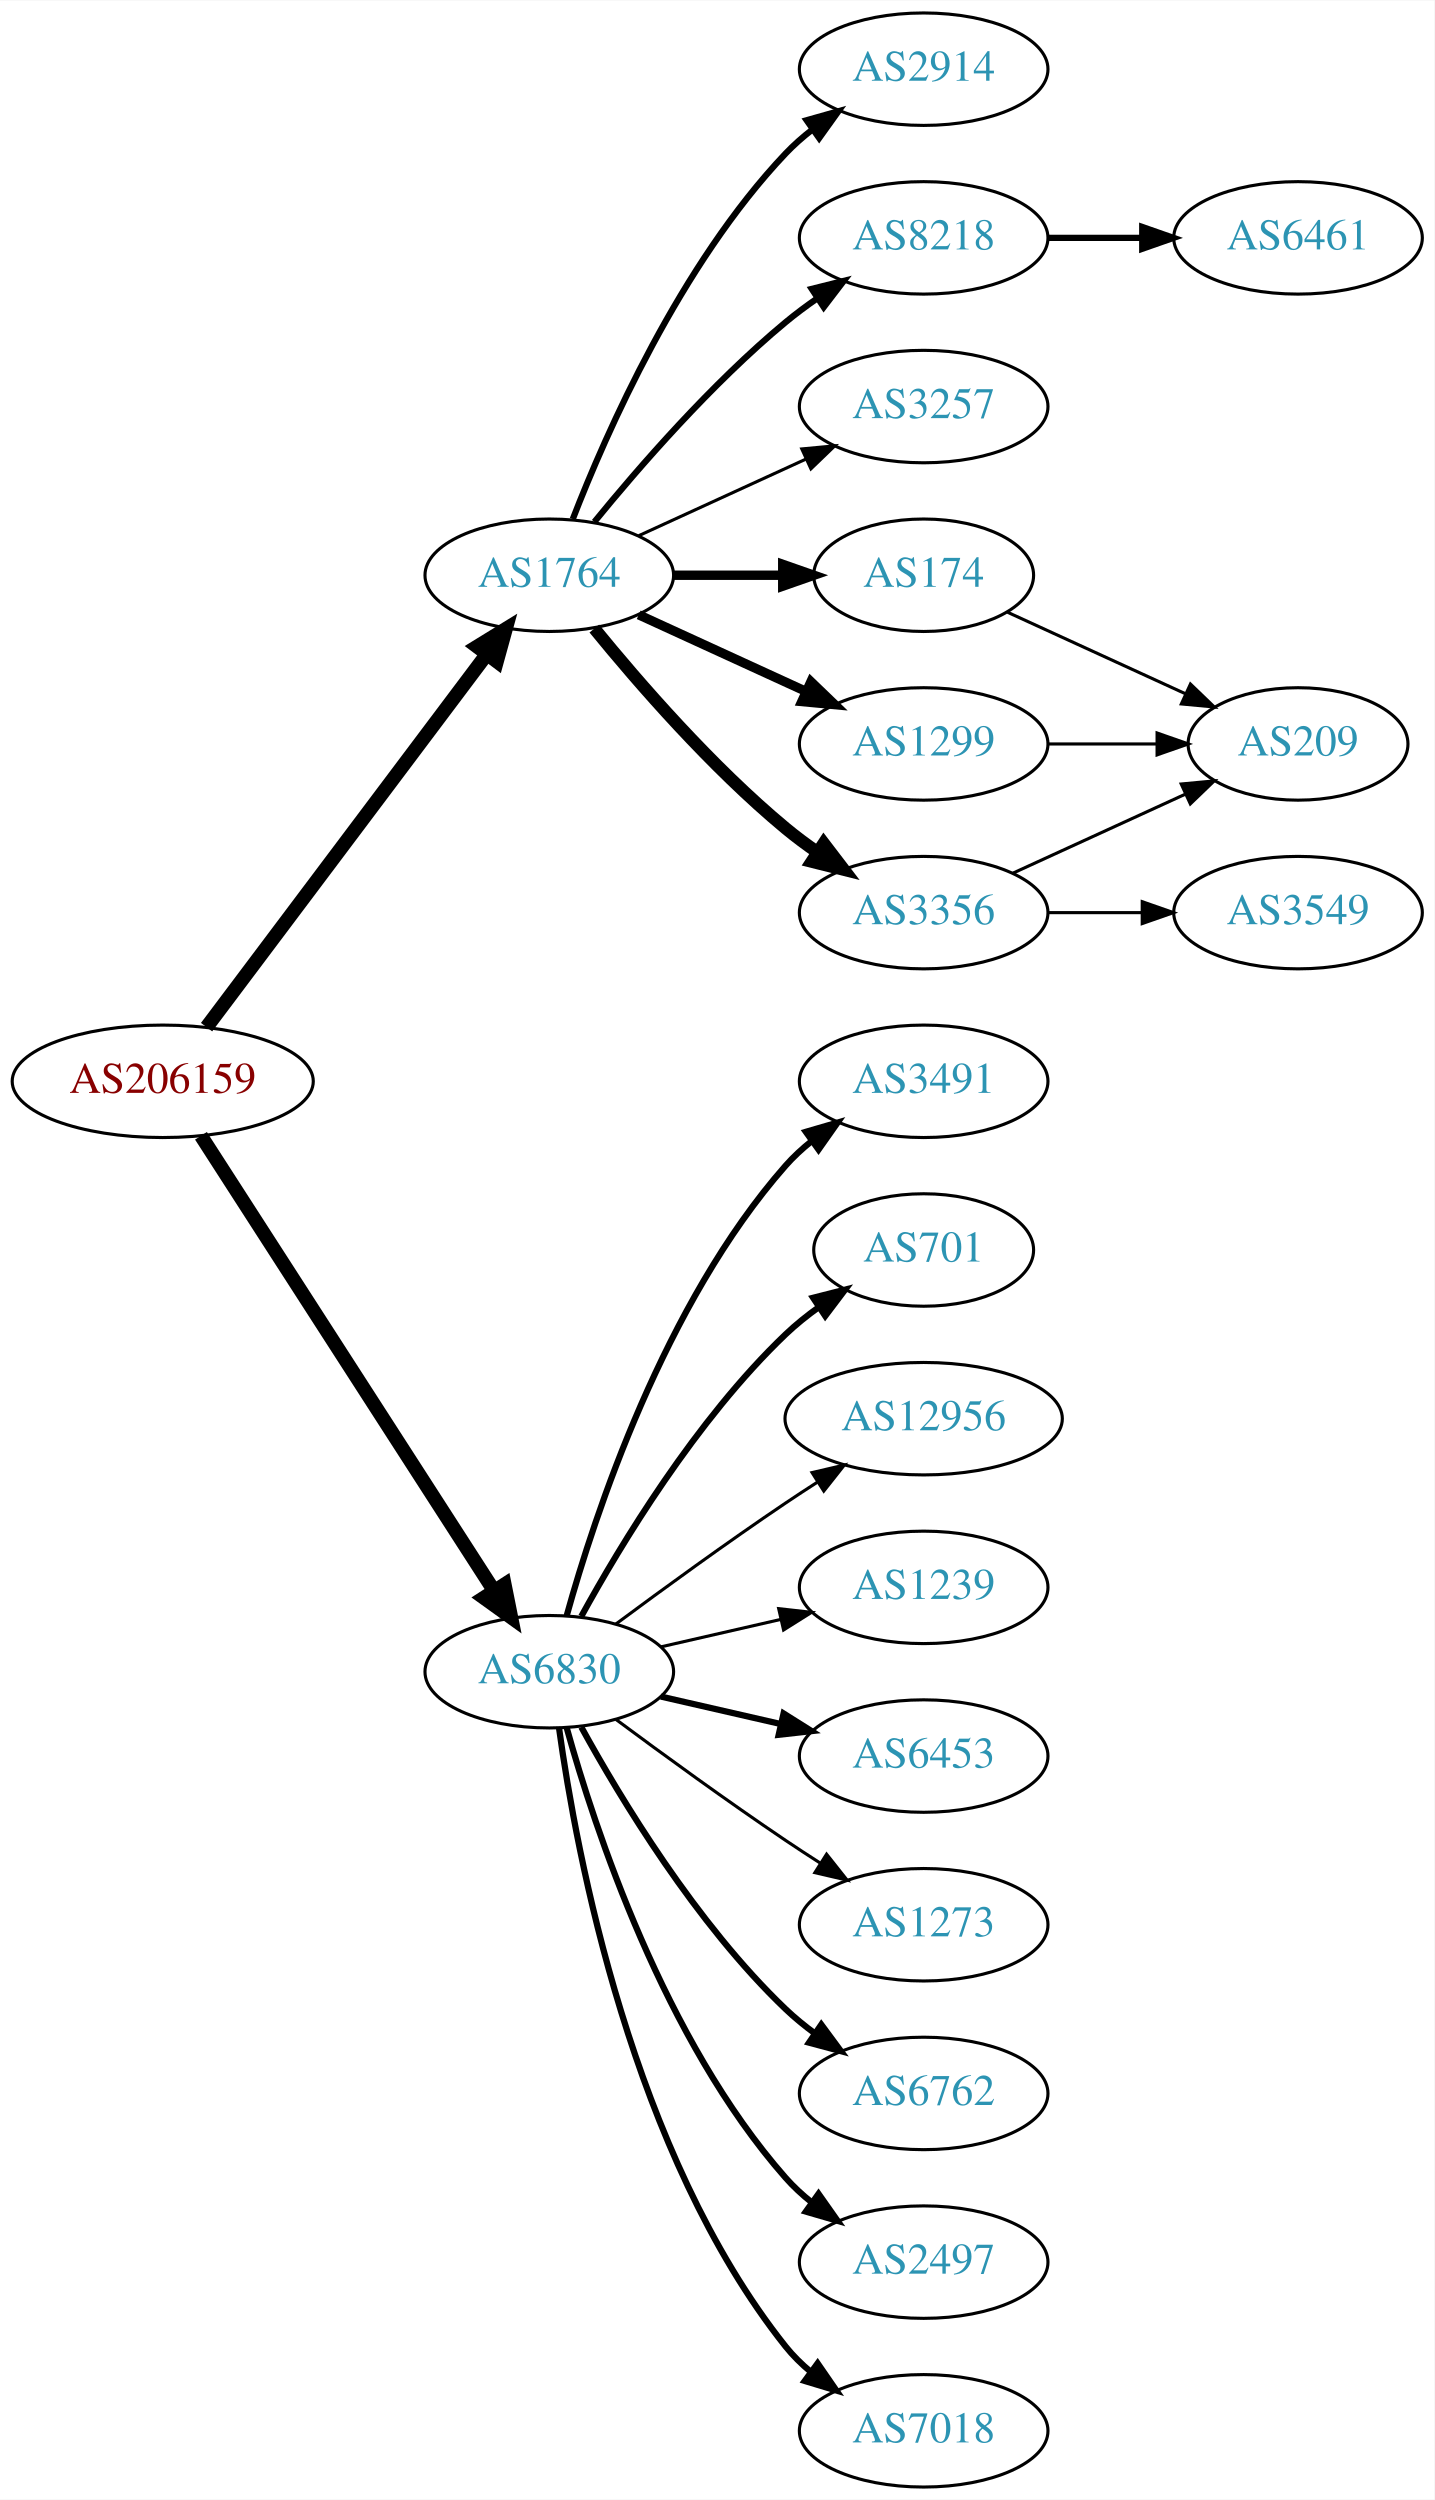
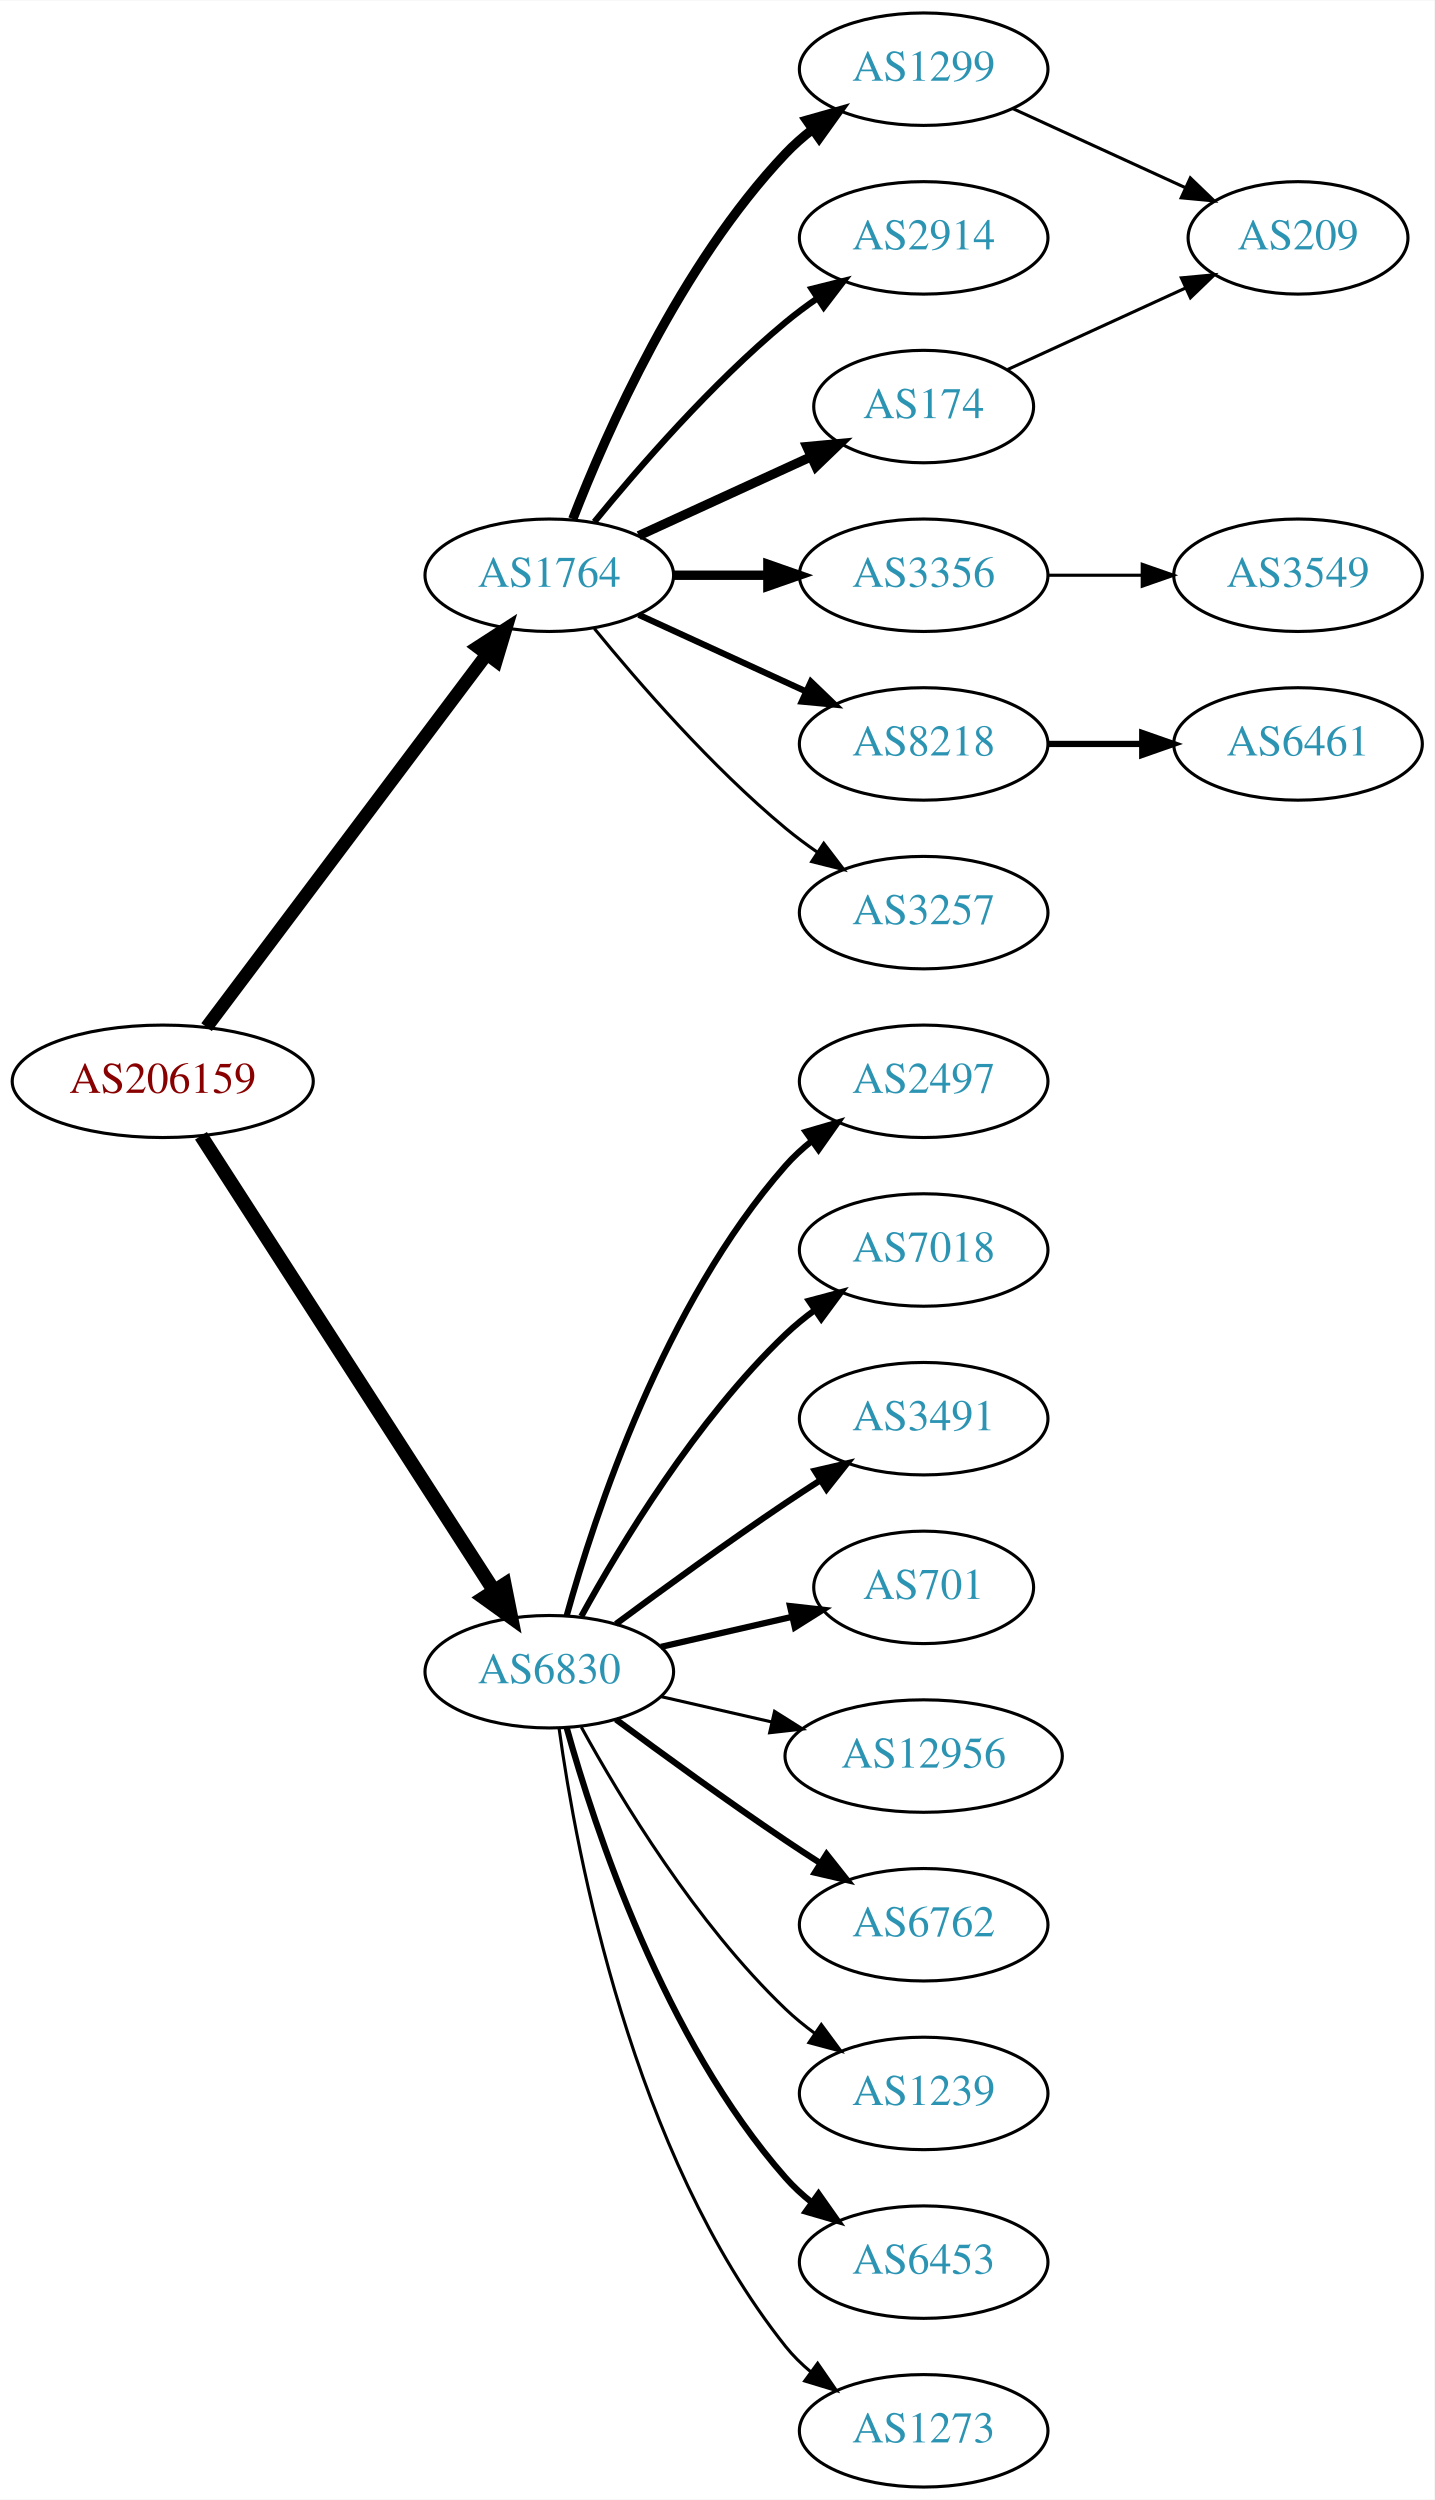
<svg xmlns="http://www.w3.org/2000/svg" xmlns:xlink="http://www.w3.org/1999/xlink" width="459pt" height="800pt" viewBox="0.00 0.00 459.17 800.00">
  <g id="graph0" class="graph" transform="scale(1 1) rotate(0) translate(4 796)">
    <polygon fill="white" stroke="none" points="-4,4 -4,-796 455.17,-796 455.17,4 -4,4" />
    <g id="node1" class="node">
      <g id="a_node1">
        <a xlink:href="/asn/206159" xlink:title="AS206159 ~ VAO-AS [AT]">
          <ellipse fill="#ffffff" stroke="black" cx="48.096" cy="-450" rx="48.192" ry="18" />
          <text text-anchor="middle" x="48.096" y="-446.3" font-family="Times,serif" font-size="14.00" fill="#880000">AS206159</text>
        </a>
      </g>
    </g>
    <g id="node2" class="node">
      <g id="a_node2">
        <a xlink:href="/asn/1764" xlink:title="AS1764 ~ NEXTLAYER-AS [AT]">
          <ellipse fill="#ffffff" stroke="black" cx="171.838" cy="-612" rx="39.794" ry="18" />
          <text text-anchor="middle" x="171.838" y="-608.3" font-family="Times,serif" font-size="14.00" fill="#2c94b3">AS1764</text>
        </a>
      </g>
    </g>
    <g id="edge1" class="edge">
-       <path fill="none" stroke="black" stroke-width="4.5" d="M62.124,-467.337C83.634,-495.96 126.675,-553.233 151.664,-586.486" />
-       <polygon fill="black" stroke="black" stroke-width="4.5" points="148.748,-589.159 157.903,-594.788 155.043,-584.428 148.748,-589.159" />
+       <path fill="none" stroke="black" stroke-width="4.2" d="M62.124,-467.337C83.634,-495.96 126.675,-553.233 151.664,-586.486" />
+       <polygon fill="black" stroke="black" stroke-width="4.2" points="148.957,-589.001 157.903,-594.788 154.833,-584.586 148.957,-589.001" />
    </g>
    <g id="node3" class="node">
      <g id="a_node3">
        <a xlink:href="/asn/6830" xlink:title="AS6830 ~ LGI-UPC [AT]">
          <ellipse fill="#ffffff" stroke="black" cx="171.838" cy="-261" rx="39.794" ry="18" />
          <text text-anchor="middle" x="171.838" y="-257.3" font-family="Times,serif" font-size="14.00" fill="#2c94b3">AS6830</text>
        </a>
      </g>
    </g>
    <g id="edge2" class="edge">
      <path fill="none" stroke="black" stroke-width="4.5" d="M60.331,-432.558C81.802,-399.225 128.767,-326.314 154.004,-287.134" />
      <polygon fill="black" stroke="black" stroke-width="4.5" points="157.525,-288.939 159.63,-278.4 150.905,-284.674 157.525,-288.939" />
    </g>
    <g id="node4" class="node">
      <g id="a_node4">
-         <a xlink:href="/asn/8218" xlink:title="AS8218 ~ legacy Neotelecoms [FR]">
+         <a xlink:href="/asn/1299" xlink:title="AS1299 ~ Telia Carrier [EU]">
+           <ellipse fill="#ffffff" stroke="black" cx="291.681" cy="-774" rx="39.794" ry="18" />
+           <text text-anchor="middle" x="291.681" y="-770.3" font-family="Times,serif" font-size="14.00" fill="#2c94b3">AS1299</text>
+         </a>
+       </g>
+     </g>
+     <g id="edge3" class="edge">
+       <path fill="none" stroke="black" stroke-width="3" d="M179.361,-629.994C190.112,-657.728 213.769,-711.429 247.484,-747 250.07,-749.728 252.988,-752.294 256.056,-754.677" />
+       <polygon fill="black" stroke="black" stroke-width="3" points="254.21,-757.658 264.404,-760.543 258.234,-751.93 254.21,-757.658" />
+     </g>
+     <g id="node5" class="node">
+       <g id="a_node5">
+         <a xlink:href="/asn/2914" xlink:title="AS2914 ~ NTT America, Inc. [US]">
          <ellipse fill="#ffffff" stroke="black" cx="291.681" cy="-720" rx="39.794" ry="18" />
-           <text text-anchor="middle" x="291.681" y="-716.3" font-family="Times,serif" font-size="14.00" fill="#2c94b3">AS8218</text>
-         </a>
-       </g>
-     </g>
-     <g id="edge3" class="edge">
+           <text text-anchor="middle" x="291.681" y="-716.3" font-family="Times,serif" font-size="14.00" fill="#2c94b3">AS2914</text>
+         </a>
+       </g>
+     </g>
+     <g id="edge4" class="edge">
      <path fill="none" stroke="black" stroke-width="2" d="M186.257,-629.065C200.372,-646.375 223.786,-673.345 247.484,-693 250.701,-695.668 254.201,-698.27 257.772,-700.741" />
      <polygon fill="black" stroke="black" stroke-width="2" points="255.85,-703.666 266.128,-706.236 259.695,-697.817 255.85,-703.666" />
-     </g>
-     <g id="node5" class="node">
-       <g id="a_node5">
-         <a xlink:href="/asn/1299" xlink:title="AS1299 ~ Telia Carrier [EU]">
-           <ellipse fill="#ffffff" stroke="black" cx="291.681" cy="-558" rx="39.794" ry="18" />
-           <text text-anchor="middle" x="291.681" y="-554.3" font-family="Times,serif" font-size="14.00" fill="#2c94b3">AS1299</text>
-         </a>
-       </g>
-     </g>
-     <g id="edge4" class="edge">
-       <path fill="none" stroke="black" stroke-width="3" d="M200.467,-599.339C216.424,-592.027 236.694,-582.739 253.977,-574.819" />
-       <polygon fill="black" stroke="black" stroke-width="3" points="255.592,-577.929 263.225,-570.581 252.676,-571.565 255.592,-577.929" />
    </g>
    <g id="node6" class="node">
      <g id="a_node6">
        <a xlink:href="/asn/3356" xlink:title="AS3356 ~ Level 3 Parent, LLC [US]">
-           <ellipse fill="#ffffff" stroke="black" cx="291.681" cy="-504" rx="39.794" ry="18" />
-           <text text-anchor="middle" x="291.681" y="-500.3" font-family="Times,serif" font-size="14.00" fill="#2c94b3">AS3356</text>
+           <ellipse fill="#ffffff" stroke="black" cx="291.681" cy="-612" rx="39.794" ry="18" />
+           <text text-anchor="middle" x="291.681" y="-608.3" font-family="Times,serif" font-size="14.00" fill="#2c94b3">AS3356</text>
        </a>
      </g>
    </g>
    <g id="edge5" class="edge">
-       <path fill="none" stroke="black" stroke-width="4" d="M186.257,-594.935C200.372,-577.625 223.786,-550.655 247.484,-531 250.701,-528.332 254.201,-525.73 257.772,-523.259" />
-       <polygon fill="black" stroke="black" stroke-width="4" points="259.695,-526.183 266.128,-517.764 255.85,-520.334 259.695,-526.183" />
+       <path fill="none" stroke="black" stroke-width="3" d="M211.751,-612C221.304,-612 231.654,-612 241.616,-612" />
+       <polygon fill="black" stroke="black" stroke-width="3" points="241.809,-615.5 251.809,-612 241.809,-608.5 241.809,-615.5" />
    </g>
    <g id="node7" class="node">
      <g id="a_node7">
-         <a xlink:href="/asn/2914" xlink:title="AS2914 ~ NTT America, Inc. [US]">
-           <ellipse fill="#ffffff" stroke="black" cx="291.681" cy="-774" rx="39.794" ry="18" />
-           <text text-anchor="middle" x="291.681" y="-770.3" font-family="Times,serif" font-size="14.00" fill="#2c94b3">AS2914</text>
+         <a xlink:href="/asn/174" xlink:title="AS174 ~ Cogent Communications [US]">
+           <ellipse fill="#ffffff" stroke="black" cx="291.681" cy="-666" rx="35.194" ry="18" />
+           <text text-anchor="middle" x="291.681" y="-662.3" font-family="Times,serif" font-size="14.00" fill="#2c94b3">AS174</text>
        </a>
      </g>
    </g>
    <g id="edge6" class="edge">
-       <path fill="none" stroke="black" stroke-width="2" d="M179.361,-629.994C190.112,-657.728 213.769,-711.429 247.484,-747 250.07,-749.728 252.988,-752.294 256.056,-754.677" />
-       <polygon fill="black" stroke="black" stroke-width="2" points="254.21,-757.658 264.404,-760.543 258.234,-751.93 254.21,-757.658" />
+       <path fill="none" stroke="black" stroke-width="3" d="M200.467,-624.661C216.883,-632.183 237.865,-641.798 255.461,-649.861" />
+       <polygon fill="black" stroke="black" stroke-width="3" points="254.29,-653.174 264.839,-654.158 257.206,-646.811 254.29,-653.174" />
    </g>
    <g id="node8" class="node">
      <g id="a_node8">
-         <a xlink:href="/asn/174" xlink:title="AS174 ~ Cogent Communications [US]">
-           <ellipse fill="#ffffff" stroke="black" cx="291.681" cy="-612" rx="35.194" ry="18" />
-           <text text-anchor="middle" x="291.681" y="-608.3" font-family="Times,serif" font-size="14.00" fill="#2c94b3">AS174</text>
+         <a xlink:href="/asn/8218" xlink:title="AS8218 ~ legacy Neotelecoms [FR]">
+           <ellipse fill="#ffffff" stroke="black" cx="291.681" cy="-558" rx="39.794" ry="18" />
+           <text text-anchor="middle" x="291.681" y="-554.3" font-family="Times,serif" font-size="14.00" fill="#2c94b3">AS8218</text>
        </a>
      </g>
    </g>
    <g id="edge7" class="edge">
-       <path fill="none" stroke="black" stroke-width="3" d="M211.751,-612C222.837,-612 234.997,-612 246.379,-612" />
-       <polygon fill="black" stroke="black" stroke-width="3" points="246.561,-615.5 256.561,-612 246.561,-608.5 246.561,-615.5" />
+       <path fill="none" stroke="black" stroke-width="2" d="M200.467,-599.339C216.424,-592.027 236.694,-582.739 253.977,-574.819" />
+       <polygon fill="black" stroke="black" stroke-width="2" points="255.592,-577.929 263.225,-570.581 252.676,-571.565 255.592,-577.929" />
    </g>
    <g id="node9" class="node">
      <g id="a_node9">
        <a xlink:href="/asn/3257" xlink:title="AS3257 ~ GTT [DE]">
-           <ellipse fill="#ffffff" stroke="black" cx="291.681" cy="-666" rx="39.794" ry="18" />
-           <text text-anchor="middle" x="291.681" y="-662.3" font-family="Times,serif" font-size="14.00" fill="#2c94b3">AS3257</text>
+           <ellipse fill="#ffffff" stroke="black" cx="291.681" cy="-504" rx="39.794" ry="18" />
+           <text text-anchor="middle" x="291.681" y="-500.3" font-family="Times,serif" font-size="14.00" fill="#2c94b3">AS3257</text>
        </a>
      </g>
    </g>
    <g id="edge8" class="edge">
-       <path fill="none" stroke="black" d="M200.467,-624.661C216.424,-631.973 236.694,-641.261 253.977,-649.181" />
-       <polygon fill="black" stroke="black" points="252.676,-652.435 263.225,-653.419 255.592,-646.071 252.676,-652.435" />
+       <path fill="none" stroke="black" d="M186.257,-594.935C200.372,-577.625 223.786,-550.655 247.484,-531 250.701,-528.332 254.201,-525.73 257.772,-523.259" />
+       <polygon fill="black" stroke="black" points="259.695,-526.183 266.128,-517.764 255.85,-520.334 259.695,-526.183" />
+     </g>
+     <g id="node12" class="node">
+       <g id="a_node12">
+         <a xlink:href="/asn/2497" xlink:title="AS2497 ~ Internet Initiative Japan Inc. [JP]">
+           <ellipse fill="#ffffff" stroke="black" cx="291.681" cy="-450" rx="39.794" ry="18" />
+           <text text-anchor="middle" x="291.681" y="-446.3" font-family="Times,serif" font-size="14.00" fill="#2c94b3">AS2497</text>
+         </a>
+       </g>
+     </g>
+     <g id="edge11" class="edge">
+       <path fill="none" stroke="black" stroke-width="2" d="M177.411,-278.946C186.317,-310.995 208.601,-378.842 247.484,-423 249.968,-425.821 252.818,-428.449 255.844,-430.871" />
+       <polygon fill="black" stroke="black" stroke-width="2" points="253.961,-433.828 264.133,-436.791 258.029,-428.131 253.961,-433.828" />
    </g>
    <g id="node13" class="node">
      <g id="a_node13">
-         <a xlink:href="/asn/6762" xlink:title="AS6762 ~ TELECOM ITALIA SPARKLE S.p.A. [IT]">
-           <ellipse fill="#ffffff" stroke="black" cx="291.681" cy="-126" rx="39.794" ry="18" />
-           <text text-anchor="middle" x="291.681" y="-122.3" font-family="Times,serif" font-size="14.00" fill="#2c94b3">AS6762</text>
+         <a xlink:href="/asn/7018" xlink:title="AS7018 ~ AT&amp;T Services, Inc. [US]">
+           <ellipse fill="#ffffff" stroke="black" cx="291.681" cy="-396" rx="39.794" ry="18" />
+           <text text-anchor="middle" x="291.681" y="-392.3" font-family="Times,serif" font-size="14.00" fill="#2c94b3">AS7018</text>
        </a>
      </g>
    </g>
    <g id="edge12" class="edge">
-       <path fill="none" stroke="black" stroke-width="2" d="M182.079,-243.287C194.625,-220.439 218.802,-180.389 247.484,-153 250.353,-150.261 253.542,-147.653 256.851,-145.215" />
-       <polygon fill="black" stroke="black" stroke-width="2" points="258.914,-148.044 265.21,-139.523 254.974,-142.258 258.914,-148.044" />
+       <path fill="none" stroke="black" stroke-width="2" d="M182.079,-278.713C194.625,-301.561 218.802,-341.611 247.484,-369 250.353,-371.739 253.542,-374.347 256.851,-376.785" />
+       <polygon fill="black" stroke="black" stroke-width="2" points="254.974,-379.742 265.21,-382.477 258.914,-373.956 254.974,-379.742" />
    </g>
    <g id="node14" class="node">
      <g id="a_node14">
-         <a xlink:href="/asn/2497" xlink:title="AS2497 ~ Internet Initiative Japan Inc. [JP]">
+         <a xlink:href="/asn/3491" xlink:title="AS3491 ~ PCCW Global, Inc. [US]">
+           <ellipse fill="#ffffff" stroke="black" cx="291.681" cy="-342" rx="39.794" ry="18" />
+           <text text-anchor="middle" x="291.681" y="-338.3" font-family="Times,serif" font-size="14.00" fill="#2c94b3">AS3491</text>
+         </a>
+       </g>
+     </g>
+     <g id="edge13" class="edge">
+       <path fill="none" stroke="black" stroke-width="2" d="M193.168,-276.277C208.031,-287.304 228.775,-302.407 247.484,-315 251.033,-317.389 254.784,-319.839 258.532,-322.242" />
+       <polygon fill="black" stroke="black" stroke-width="2" points="256.858,-325.325 267.181,-327.712 260.6,-319.409 256.858,-325.325" />
+     </g>
+     <g id="node15" class="node">
+       <g id="a_node15">
+         <a xlink:href="/asn/701" xlink:title="AS701 ~ UUNET [US]">
+           <ellipse fill="#ffffff" stroke="black" cx="291.681" cy="-288" rx="35.194" ry="18" />
+           <text text-anchor="middle" x="291.681" y="-284.3" font-family="Times,serif" font-size="14.00" fill="#2c94b3">AS701</text>
+         </a>
+       </g>
+     </g>
+     <g id="edge14" class="edge">
+       <path fill="none" stroke="black" stroke-width="2" d="M207.557,-268.955C220.65,-271.955 235.672,-275.396 249.313,-278.522" />
+       <polygon fill="black" stroke="black" stroke-width="2" points="248.891,-282.016 259.42,-280.838 250.454,-275.193 248.891,-282.016" />
+     </g>
+     <g id="node16" class="node">
+       <g id="a_node16">
+         <a xlink:href="/asn/12956" xlink:title="AS12956 ~ TELXIUS [ES]">
+           <ellipse fill="#ffffff" stroke="black" cx="291.681" cy="-234" rx="44.393" ry="18" />
+           <text text-anchor="middle" x="291.681" y="-230.3" font-family="Times,serif" font-size="14.00" fill="#2c94b3">AS12956</text>
+         </a>
+       </g>
+     </g>
+     <g id="edge15" class="edge">
+       <path fill="none" stroke="black" d="M207.557,-253.045C218.696,-250.493 231.231,-247.621 243.124,-244.896" />
+       <polygon fill="black" stroke="black" points="243.953,-248.297 252.918,-242.652 242.389,-241.474 243.953,-248.297" />
+     </g>
+     <g id="node17" class="node">
+       <g id="a_node17">
+         <a xlink:href="/asn/6762" xlink:title="AS6762 ~ TELECOM ITALIA SPARKLE S.p.A. [IT]">
+           <ellipse fill="#ffffff" stroke="black" cx="291.681" cy="-180" rx="39.794" ry="18" />
+           <text text-anchor="middle" x="291.681" y="-176.3" font-family="Times,serif" font-size="14.00" fill="#2c94b3">AS6762</text>
+         </a>
+       </g>
+     </g>
+     <g id="edge16" class="edge">
+       <path fill="none" stroke="black" stroke-width="2" d="M193.168,-245.723C208.031,-234.696 228.775,-219.593 247.484,-207 251.033,-204.611 254.784,-202.161 258.532,-199.758" />
+       <polygon fill="black" stroke="black" stroke-width="2" points="260.6,-202.591 267.181,-194.288 256.858,-196.675 260.6,-202.591" />
+     </g>
+     <g id="node18" class="node">
+       <g id="a_node18">
+         <a xlink:href="/asn/1239" xlink:title="AS1239 ~ Sprint [US]">
+           <ellipse fill="#ffffff" stroke="black" cx="291.681" cy="-126" rx="39.794" ry="18" />
+           <text text-anchor="middle" x="291.681" y="-122.3" font-family="Times,serif" font-size="14.00" fill="#2c94b3">AS1239</text>
+         </a>
+       </g>
+     </g>
+     <g id="edge17" class="edge">
+       <path fill="none" stroke="black" d="M182.079,-243.287C194.625,-220.439 218.802,-180.389 247.484,-153 250.353,-150.261 253.542,-147.653 256.851,-145.215" />
+       <polygon fill="black" stroke="black" points="258.914,-148.044 265.21,-139.523 254.974,-142.258 258.914,-148.044" />
+     </g>
+     <g id="node19" class="node">
+       <g id="a_node19">
+         <a xlink:href="/asn/6453" xlink:title="AS6453 ~ TATA COMMUNICATIONS (AMERICA) INC [US]">
          <ellipse fill="#ffffff" stroke="black" cx="291.681" cy="-72" rx="39.794" ry="18" />
-           <text text-anchor="middle" x="291.681" y="-68.3" font-family="Times,serif" font-size="14.00" fill="#2c94b3">AS2497</text>
-         </a>
-       </g>
-     </g>
-     <g id="edge13" class="edge">
+           <text text-anchor="middle" x="291.681" y="-68.3" font-family="Times,serif" font-size="14.00" fill="#2c94b3">AS6453</text>
+         </a>
+       </g>
+     </g>
+     <g id="edge18" class="edge">
      <path fill="none" stroke="black" stroke-width="2" d="M177.411,-243.054C186.317,-211.005 208.601,-143.158 247.484,-99 249.968,-96.179 252.818,-93.551 255.844,-91.129" />
      <polygon fill="black" stroke="black" stroke-width="2" points="258.029,-93.869 264.133,-85.209 253.961,-88.172 258.029,-93.869" />
    </g>
-     <g id="node15" class="node">
-       <g id="a_node15">
-         <a xlink:href="/asn/7018" xlink:title="AS7018 ~ AT&amp;T Services, Inc. [US]">
-           <ellipse fill="#ffffff" stroke="black" cx="291.681" cy="-18" rx="39.794" ry="18" />
-           <text text-anchor="middle" x="291.681" y="-14.3" font-family="Times,serif" font-size="14.00" fill="#2c94b3">AS7018</text>
-         </a>
-       </g>
-     </g>
-     <g id="edge14" class="edge">
-       <path fill="none" stroke="black" stroke-width="2" d="M174.977,-242.83C180.477,-203.026 198.303,-106.767 247.484,-45 249.826,-42.06 252.58,-39.351 255.546,-36.879" />
-       <polygon fill="black" stroke="black" stroke-width="2" points="257.738,-39.612 263.752,-30.89 253.611,-33.958 257.738,-39.612" />
-     </g>
-     <g id="node16" class="node">
-       <g id="a_node16">
-         <a xlink:href="/asn/3491" xlink:title="AS3491 ~ PCCW Global, Inc. [US]">
-           <ellipse fill="#ffffff" stroke="black" cx="291.681" cy="-450" rx="39.794" ry="18" />
-           <text text-anchor="middle" x="291.681" y="-446.3" font-family="Times,serif" font-size="14.00" fill="#2c94b3">AS3491</text>
-         </a>
-       </g>
-     </g>
-     <g id="edge15" class="edge">
-       <path fill="none" stroke="black" stroke-width="2" d="M177.411,-278.946C186.317,-310.995 208.601,-378.842 247.484,-423 249.968,-425.821 252.818,-428.449 255.844,-430.871" />
-       <polygon fill="black" stroke="black" stroke-width="2" points="253.961,-433.828 264.133,-436.791 258.029,-428.131 253.961,-433.828" />
-     </g>
-     <g id="node17" class="node">
-       <g id="a_node17">
-         <a xlink:href="/asn/701" xlink:title="AS701 ~ UUNET [US]">
-           <ellipse fill="#ffffff" stroke="black" cx="291.681" cy="-396" rx="35.194" ry="18" />
-           <text text-anchor="middle" x="291.681" y="-392.3" font-family="Times,serif" font-size="14.00" fill="#2c94b3">AS701</text>
-         </a>
-       </g>
-     </g>
-     <g id="edge16" class="edge">
-       <path fill="none" stroke="black" stroke-width="2" d="M182.079,-278.713C194.625,-301.561 218.802,-341.611 247.484,-369 250.738,-372.107 254.405,-375.046 258.192,-377.76" />
-       <polygon fill="black" stroke="black" stroke-width="2" points="256.294,-380.701 266.56,-383.322 260.169,-374.872 256.294,-380.701" />
-     </g>
-     <g id="node18" class="node">
-       <g id="a_node18">
-         <a xlink:href="/asn/12956" xlink:title="AS12956 ~ TELXIUS [ES]">
-           <ellipse fill="#ffffff" stroke="black" cx="291.681" cy="-342" rx="44.393" ry="18" />
-           <text text-anchor="middle" x="291.681" y="-338.3" font-family="Times,serif" font-size="14.00" fill="#2c94b3">AS12956</text>
-         </a>
-       </g>
-     </g>
-     <g id="edge17" class="edge">
-       <path fill="none" stroke="black" d="M193.168,-276.277C208.031,-287.304 228.775,-302.407 247.484,-315 250.774,-317.215 254.237,-319.482 257.711,-321.715" />
-       <polygon fill="black" stroke="black" points="255.959,-324.748 266.279,-327.148 259.708,-318.837 255.959,-324.748" />
-     </g>
-     <g id="node19" class="node">
-       <g id="a_node19">
-         <a xlink:href="/asn/1239" xlink:title="AS1239 ~ Sprint [US]">
-           <ellipse fill="#ffffff" stroke="black" cx="291.681" cy="-288" rx="39.794" ry="18" />
-           <text text-anchor="middle" x="291.681" y="-284.3" font-family="Times,serif" font-size="14.00" fill="#2c94b3">AS1239</text>
-         </a>
-       </g>
-     </g>
-     <g id="edge18" class="edge">
-       <path fill="none" stroke="black" d="M207.557,-268.955C219.557,-271.704 233.178,-274.825 245.871,-277.733" />
-       <polygon fill="black" stroke="black" points="245.273,-281.187 255.802,-280.009 246.836,-274.364 245.273,-281.187" />
-     </g>
    <g id="node20" class="node">
      <g id="a_node20">
-         <a xlink:href="/asn/6453" xlink:title="AS6453 ~ TATA COMMUNICATIONS (AMERICA) INC [US]">
-           <ellipse fill="#ffffff" stroke="black" cx="291.681" cy="-234" rx="39.794" ry="18" />
-           <text text-anchor="middle" x="291.681" y="-230.3" font-family="Times,serif" font-size="14.00" fill="#2c94b3">AS6453</text>
+         <a xlink:href="/asn/1273" xlink:title="AS1273 ~ Vodafone Group PLC [EU]">
+           <ellipse fill="#ffffff" stroke="black" cx="291.681" cy="-18" rx="39.794" ry="18" />
+           <text text-anchor="middle" x="291.681" y="-14.3" font-family="Times,serif" font-size="14.00" fill="#2c94b3">AS1273</text>
        </a>
      </g>
    </g>
    <g id="edge19" class="edge">
-       <path fill="none" stroke="black" stroke-width="2" d="M207.557,-253.045C219.557,-250.296 233.178,-247.175 245.871,-244.267" />
-       <polygon fill="black" stroke="black" stroke-width="2" points="246.836,-247.636 255.802,-241.991 245.273,-240.813 246.836,-247.636" />
+       <path fill="none" stroke="black" d="M174.977,-242.83C180.477,-203.026 198.303,-106.767 247.484,-45 249.826,-42.06 252.58,-39.351 255.546,-36.879" />
+       <polygon fill="black" stroke="black" points="257.738,-39.612 263.752,-30.89 253.611,-33.958 257.738,-39.612" />
    </g>
    <g id="node21" class="node">
      <g id="a_node21">
-         <a xlink:href="/asn/1273" xlink:title="AS1273 ~ Vodafone Group PLC [EU]">
-           <ellipse fill="#ffffff" stroke="black" cx="291.681" cy="-180" rx="39.794" ry="18" />
-           <text text-anchor="middle" x="291.681" y="-176.3" font-family="Times,serif" font-size="14.00" fill="#2c94b3">AS1273</text>
+         <a xlink:href="/asn/209" xlink:title="AS209 ~ CenturyLink Communications, LLC [US]">
+           <ellipse fill="#ffffff" stroke="black" cx="411.523" cy="-720" rx="35.194" ry="18" />
+           <text text-anchor="middle" x="411.523" y="-716.3" font-family="Times,serif" font-size="14.00" fill="#2c94b3">AS209</text>
        </a>
      </g>
    </g>
    <g id="edge20" class="edge">
-       <path fill="none" stroke="black" d="M193.168,-245.723C208.031,-234.696 228.775,-219.593 247.484,-207 251.033,-204.611 254.784,-202.161 258.532,-199.758" />
-       <polygon fill="black" stroke="black" points="260.6,-202.591 267.181,-194.288 256.858,-196.675 260.6,-202.591" />
+       <path fill="none" stroke="black" d="M320.309,-761.339C336.726,-753.817 357.707,-744.202 375.304,-736.139" />
+       <polygon fill="black" stroke="black" points="377.048,-739.189 384.681,-731.842 374.132,-732.826 377.048,-739.189" />
    </g>
    <g id="node10" class="node">
      <g id="a_node10">
-         <a xlink:href="/asn/6461" xlink:title="AS6461 ~ Zayo Bandwidth [US]">
-           <ellipse fill="#ffffff" stroke="black" cx="411.523" cy="-720" rx="39.794" ry="18" />
-           <text text-anchor="middle" x="411.523" y="-716.3" font-family="Times,serif" font-size="14.00" fill="#2c94b3">AS6461</text>
+         <a xlink:href="/asn/3549" xlink:title="AS3549 ~ Level 3 Parent, LLC [US]">
+           <ellipse fill="#ffffff" stroke="black" cx="411.523" cy="-612" rx="39.794" ry="18" />
+           <text text-anchor="middle" x="411.523" y="-608.3" font-family="Times,serif" font-size="14.00" fill="#2c94b3">AS3549</text>
        </a>
      </g>
    </g>
    <g id="edge9" class="edge">
-       <path fill="none" stroke="black" stroke-width="2" d="M331.593,-720C341.146,-720 351.496,-720 361.459,-720" />
-       <polygon fill="black" stroke="black" stroke-width="2" points="361.651,-723.5 371.651,-720 361.651,-716.5 361.651,-723.5" />
-     </g>
-     <g id="node12" class="node">
-       <g id="a_node12">
-         <a xlink:href="/asn/209" xlink:title="AS209 ~ CenturyLink Communications, LLC [US]">
-           <ellipse fill="#ffffff" stroke="black" cx="411.523" cy="-558" rx="35.194" ry="18" />
-           <text text-anchor="middle" x="411.523" y="-554.3" font-family="Times,serif" font-size="14.00" fill="#2c94b3">AS209</text>
-         </a>
-       </g>
-     </g>
-     <g id="edge22" class="edge">
-       <path fill="none" stroke="black" d="M331.593,-558C342.68,-558 354.839,-558 366.222,-558" />
-       <polygon fill="black" stroke="black" points="366.404,-561.5 376.404,-558 366.403,-554.5 366.404,-561.5" />
+       <path fill="none" stroke="black" d="M331.593,-612C341.146,-612 351.496,-612 361.459,-612" />
+       <polygon fill="black" stroke="black" points="361.651,-615.5 371.651,-612 361.651,-608.5 361.651,-615.5" />
+     </g>
+     <g id="edge21" class="edge">
+       <path fill="none" stroke="black" d="M318.542,-677.851C335.273,-685.518 357.263,-695.594 375.547,-703.972" />
+       <polygon fill="black" stroke="black" points="374.173,-707.193 384.722,-708.177 377.089,-700.829 374.173,-707.193" />
    </g>
    <g id="node11" class="node">
      <g id="a_node11">
-         <a xlink:href="/asn/3549" xlink:title="AS3549 ~ Level 3 Parent, LLC [US]">
-           <ellipse fill="#ffffff" stroke="black" cx="411.523" cy="-504" rx="39.794" ry="18" />
-           <text text-anchor="middle" x="411.523" y="-500.3" font-family="Times,serif" font-size="14.00" fill="#2c94b3">AS3549</text>
+         <a xlink:href="/asn/6461" xlink:title="AS6461 ~ Zayo Bandwidth [US]">
+           <ellipse fill="#ffffff" stroke="black" cx="411.523" cy="-558" rx="39.794" ry="18" />
+           <text text-anchor="middle" x="411.523" y="-554.3" font-family="Times,serif" font-size="14.00" fill="#2c94b3">AS6461</text>
        </a>
      </g>
    </g>
    <g id="edge10" class="edge">
-       <path fill="none" stroke="black" d="M331.593,-504C341.146,-504 351.496,-504 361.459,-504" />
-       <polygon fill="black" stroke="black" points="361.651,-507.5 371.651,-504 361.651,-500.5 361.651,-507.5" />
-     </g>
-     <g id="edge11" class="edge">
-       <path fill="none" stroke="black" d="M320.309,-516.661C336.726,-524.183 357.707,-533.798 375.304,-541.861" />
-       <polygon fill="black" stroke="black" points="374.132,-545.174 384.681,-546.158 377.048,-538.811 374.132,-545.174" />
-     </g>
-     <g id="edge21" class="edge">
-       <path fill="none" stroke="black" d="M318.542,-600.149C335.273,-592.482 357.263,-582.406 375.547,-574.028" />
-       <polygon fill="black" stroke="black" points="377.089,-577.171 384.722,-569.823 374.173,-570.807 377.089,-577.171" />
+       <path fill="none" stroke="black" stroke-width="2" d="M331.593,-558C341.146,-558 351.496,-558 361.459,-558" />
+       <polygon fill="black" stroke="black" stroke-width="2" points="361.651,-561.5 371.651,-558 361.651,-554.5 361.651,-561.5" />
    </g>
  </g>
</svg>
